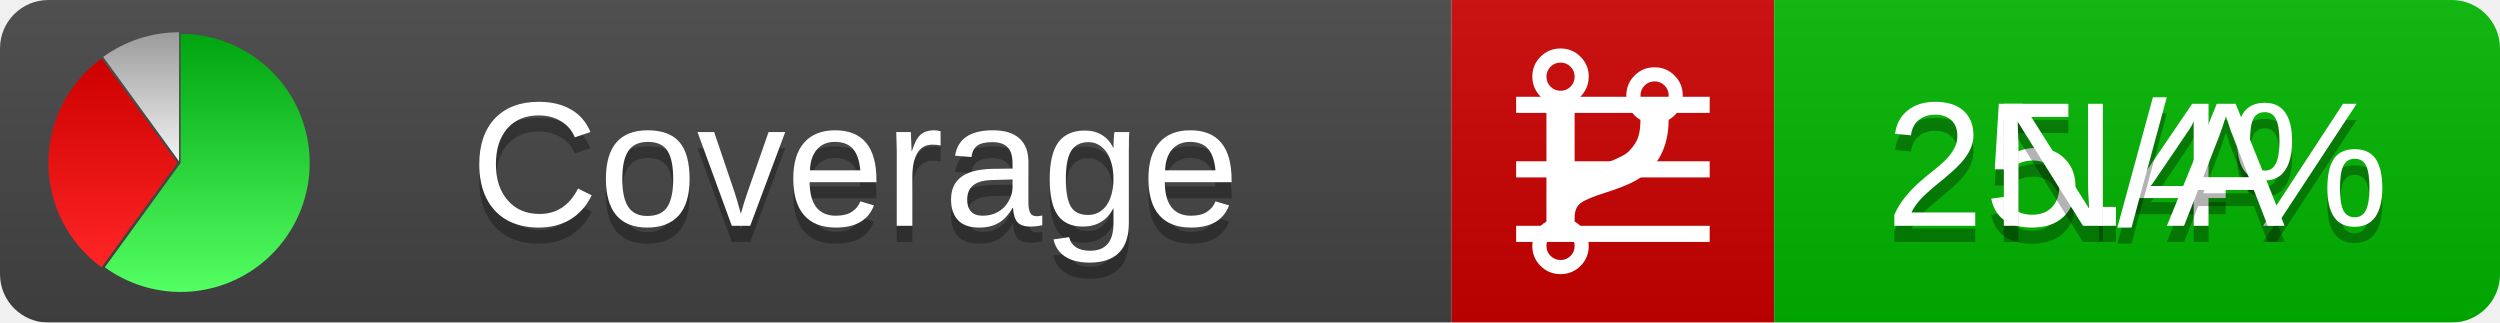
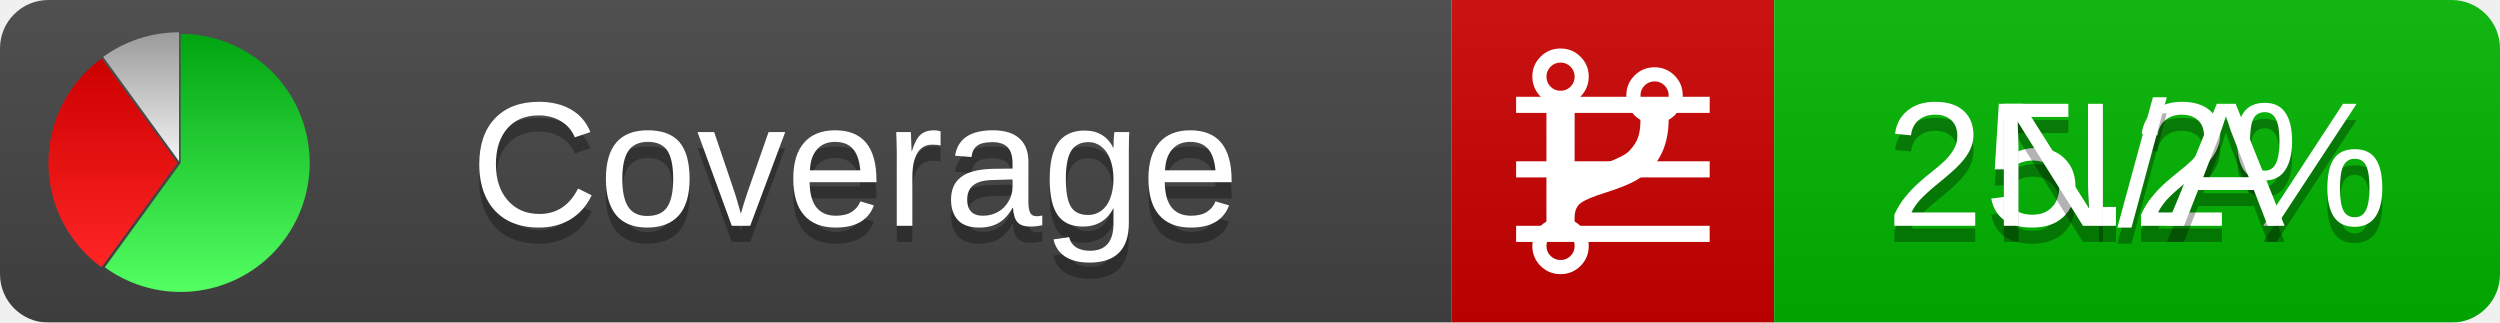
<svg xmlns="http://www.w3.org/2000/svg" xmlns:xlink="http://www.w3.org/1999/xlink" width="155" height="20">
  <style type="text/css">
          
            @keyframes fadeout {
              0 % { visibility: visible; opacity: 1; }
              40% { visibility: visible; opacity: 1; }
              50% { visibility: hidden; opacity: 0; }
              90% { visibility: hidden; opacity: 0; }
              100% { visibility: visible; opacity: 1; }
            }
            @keyframes fadein {
              0% { visibility: hidden; opacity: 0; }
              40% { visibility: hidden; opacity: 0; }
              50% { visibility: visible; opacity: 1; }
              90% { visibility: visible; opacity: 1; }
              100% { visibility: hidden; opacity: 0; }
            }
            .linecoverage {
                animation-duration: 10s;
                animation-name: fadeout;
                animation-iteration-count: infinite;
            }
            .branchcoverage {
                animation-duration: 10s;
                animation-name: fadein;
                animation-iteration-count: infinite;
            }
          
    </style>
  <defs>
    <linearGradient id="gradient" x2="0" y2="100%">
      <stop offset="0" stop-color="#bbb" stop-opacity=".1" />
      <stop offset="1" stop-opacity=".1" />
    </linearGradient>
    <linearGradient id="green" x2="0" y2="100%">
      <stop offset="0" stop-color="#00A410" />
      <stop offset="1" stop-color="#53FF63" />
    </linearGradient>
    <linearGradient id="red" x2="0" y2="100%">
      <stop offset="0" stop-color="#C00" />
      <stop offset="1" stop-color="#FF2525" />
    </linearGradient>
    <linearGradient id="gray" x2="0" y2="100%">
      <stop offset="0" stop-color="#9B9B9B" />
      <stop offset="1" stop-color="#F3F3F3" />
    </linearGradient>
    <mask id="mask">
      <rect width="155" height="20" rx="3" fill="#fff" />
    </mask>
    <g id="icon">
      <path style="fill:url(#green);" d="M205,202.5 l0,-200 a200,200 0 1,1 -117.558,361.803 z" />
      <path style="fill:url(#red);" d="M200,202.5 l-117.558,161.803 a200,200 0 0,1 0,-323.607 z" />
      <path style="fill:url(#gray);" d="M202.5,200 l-117.558,-161.803 a200,200 0 0,1 117.558,-38.196 z" />
    </g>
  </defs>
  <g mask="url(#mask)">
    <rect x="0" y="0" width="90" height="20" fill="#444" />
    <rect x="90" y="0" width="20" height="20" fill="#c00" />
    <rect x="110" y="0" width="45" height="20" fill="#00B600" />
    <rect x="0" y="0" width="155" height="20" fill="url(#gradient)" />
  </g>
  <g>
    <path class="linecoverage" stroke="#fff" d="M94 6.5 h12 M94 10.5 h12 M94 14.5 h12" />
    <path class="branchcoverage" fill="#fff" d="m 97.628,15.247 q 0,-0.364 -0.255,-0.619 -0.255,-0.255 -0.619,-0.255 -0.364,0 -0.619,0.255 -0.255,0.255 -0.255,0.619 0,0.364 0.255,0.619 0.255,0.255 0.619,0.255 0.364,0 0.619,-0.255 0.255,-0.255 0.255,-0.619 z m 0,-10.493 q 0,-0.364 -0.255,-0.619 -0.255,-0.255 -0.619,-0.255 -0.364,0 -0.619,0.255 -0.255,0.255 -0.255,0.619 0,0.364 0.255,0.619 0.255,0.255 0.619,0.255 0.364,0 0.619,-0.255 0.255,-0.255 0.255,-0.619 z m 5.83,1.166 q 0,-0.364 -0.255,-0.619 -0.255,-0.255 -0.619,-0.255 -0.364,0 -0.619,0.255 -0.255,0.255 -0.255,0.619 0,0.364 0.255,0.619 0.255,0.255 0.619,0.255 0.364,0 0.619,-0.255 0.255,-0.255 0.255,-0.619 z m 0.874,0 q 0,0.474 -0.237,0.879 -0.237,0.405 -0.638,0.633 -0.018,2.614 -2.059,3.771 -0.619,0.346 -1.849,0.738 -1.166,0.364 -1.544,0.647 -0.378,0.282 -0.378,0.911 l 0,0.237 q 0.401,0.228 0.638,0.633 0.237,0.405 0.237,0.879 0,0.729 -0.51,1.239 -0.51,0.51 -1.239,0.51 -0.729,0 -1.239,-0.51 -0.51,-0.51 -0.51,-1.239 0,-0.474 0.237,-0.879 0.237,-0.405 0.638,-0.633 l 0,-7.469 q -0.401,-0.228 -0.638,-0.633 -0.237,-0.405 -0.237,-0.879 0,-0.729 0.51,-1.239 0.51,-0.51 1.239,-0.51 0.729,0 1.239,0.51 0.51,0.51 0.51,1.239 0,0.474 -0.237,0.879 -0.237,0.405 -0.638,0.633 l 0,4.527 q 0.492,-0.237 1.403,-0.519 0.501,-0.155 0.797,-0.269 0.296,-0.114 0.642,-0.282 0.346,-0.169 0.537,-0.36 0.191,-0.191 0.369,-0.465 0.178,-0.273 0.255,-0.633 0.077,-0.36 0.077,-0.833 -0.401,-0.228 -0.638,-0.633 -0.237,-0.405 -0.237,-0.879 0,-0.729 0.51,-1.239 0.51,-0.51 1.239,-0.51 0.729,0 1.239,0.51 0.51,0.51 0.51,1.239 z" />
  </g>
  <g fill="#fff" text-anchor="middle" font-family="Verdana,Arial,Geneva,sans-serif" font-size="11">
    <a xlink:href="https://github.com/danielpalme/ReportGenerator" target="_top">
      <use xlink:href="#icon" transform="translate(3,2) scale(.04)" />
    </a>
    <text x="53" y="15" fill="#010101" fill-opacity=".3">Coverage</text>
    <text x="53" y="14" fill="#fff">Coverage</text>
-     <text class="linecoverage" x="132.5" y="15" fill="#010101" fill-opacity=".3">25.4%</text>
-     <text class="linecoverage" x="132.5" y="14">25.4%</text>
+     <text class="linecoverage" x="132.5" y="15" fill="#010101" fill-opacity=".3">25.2%</text>
+     <text class="linecoverage" x="132.5" y="14">25.2%</text>
    <text class="branchcoverage" x="132.5" y="15" fill="#010101" fill-opacity=".3">N/A</text>
    <text class="branchcoverage" x="132.5" y="14">N/A</text>
  </g>
  <g>
    <rect class="linecoverage" x="90" y="0" width="65" height="20" fill-opacity="0" />
    <rect class="branchcoverage" x="90" y="0" width="65" height="20" fill-opacity="0" />
  </g>
</svg>
